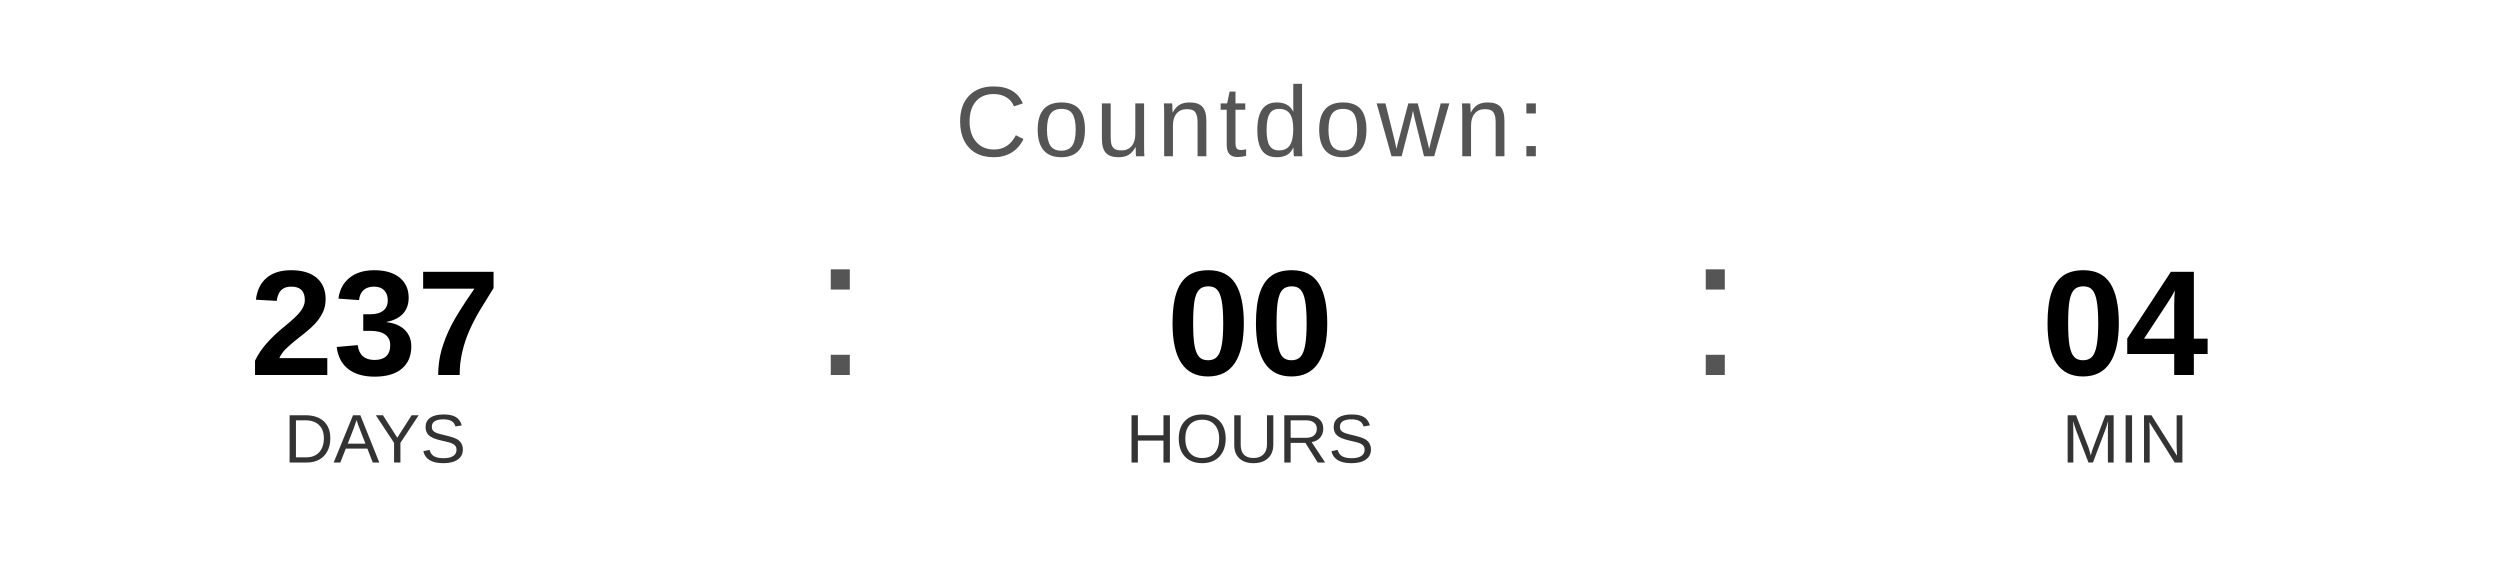
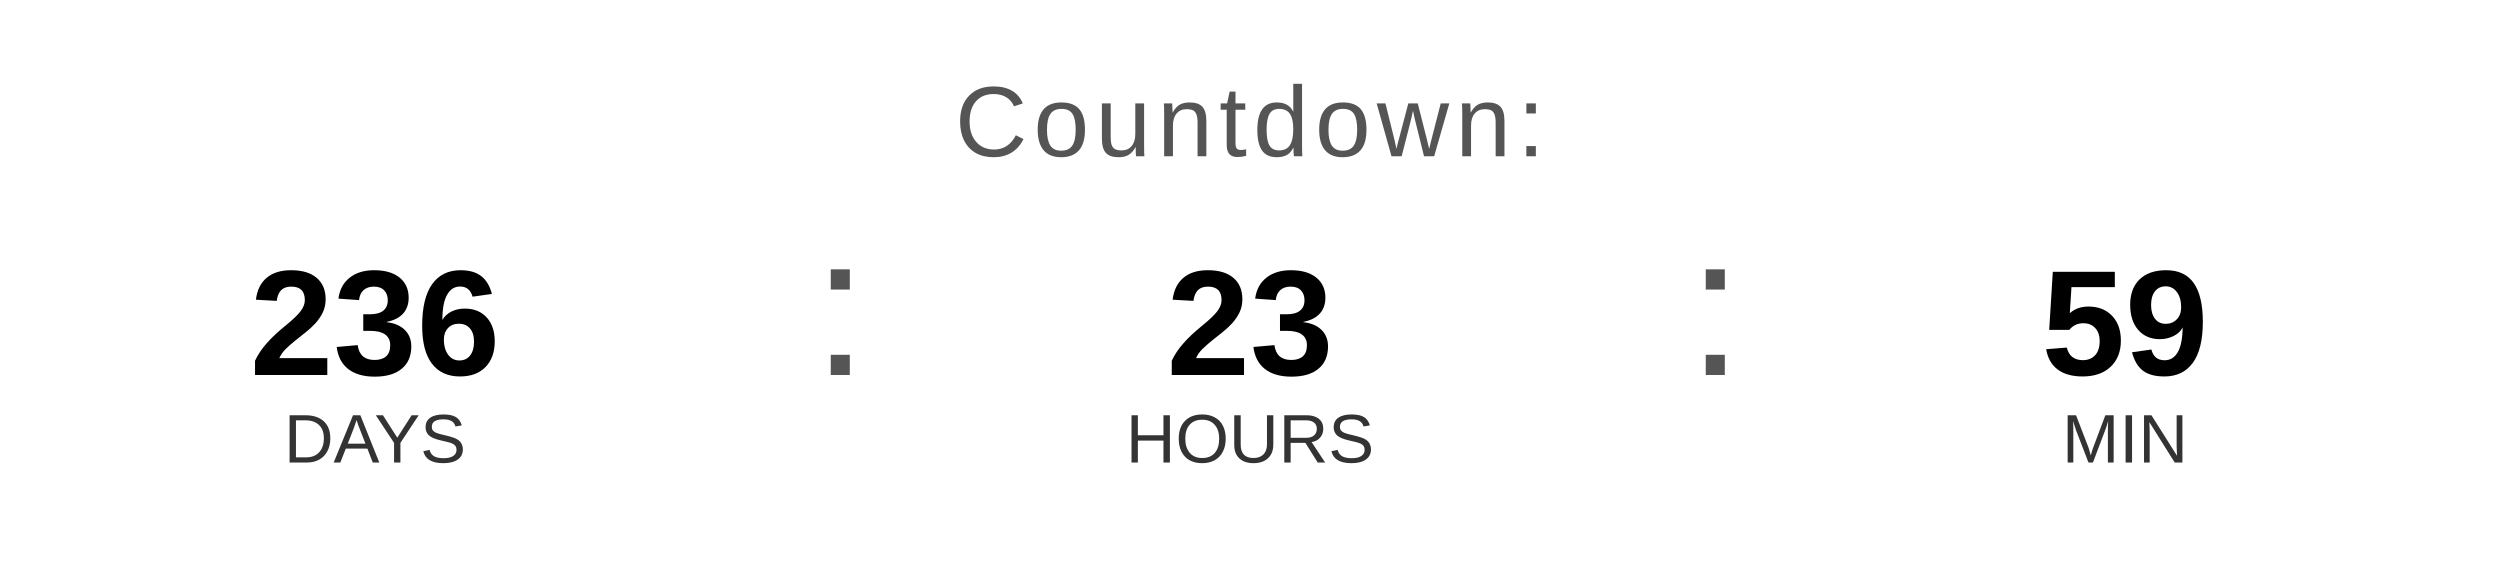
<svg xmlns="http://www.w3.org/2000/svg" width="400" height="90" viewBox="0 0 400 90">
  <text x="200" y="25" font-family="Arial, Helvetica, sans-serif" font-size="16" fill="#555555" text-anchor="middle" letter-spacing="1">
    Countdown:
  </text>
-   <text x="60" y="60" font-family="Arial, Helvetica, sans-serif" font-size="24" font-weight="bold" fill="#000000" text-anchor="middle">237</text>
+   <text x="60" y="60" font-family="Arial, Helvetica, sans-serif" font-size="24" font-weight="bold" fill="#000000" text-anchor="middle">236</text>
  <text x="60" y="74" font-family="Arial, Helvetica, sans-serif" font-size="11" fill="#333333" text-anchor="middle">DAYS</text>
  <text x="130" y="60" font-family="Arial, sans-serif" font-size="32" fill="#555555">:</text>
-   <text x="200" y="60" font-family="Arial, Helvetica, sans-serif" font-size="24" font-weight="bold" fill="#000000" text-anchor="middle">00</text>
+   <text x="200" y="60" font-family="Arial, Helvetica, sans-serif" font-size="24" font-weight="bold" fill="#000000" text-anchor="middle">23</text>
  <text x="200" y="74" font-family="Arial, Helvetica, sans-serif" font-size="11" fill="#333333" text-anchor="middle">HOURS</text>
  <text x="270" y="60" font-family="Arial, sans-serif" font-size="32" fill="#555555">:</text>
-   <text x="340" y="60" font-family="Arial, Helvetica, sans-serif" font-size="24" font-weight="bold" fill="#000000" text-anchor="middle">04</text>
+   <text x="340" y="60" font-family="Arial, Helvetica, sans-serif" font-size="24" font-weight="bold" fill="#000000" text-anchor="middle">59</text>
  <text x="340" y="74" font-family="Arial, Helvetica, sans-serif" font-size="11" fill="#333333" text-anchor="middle">MIN</text>
</svg>
